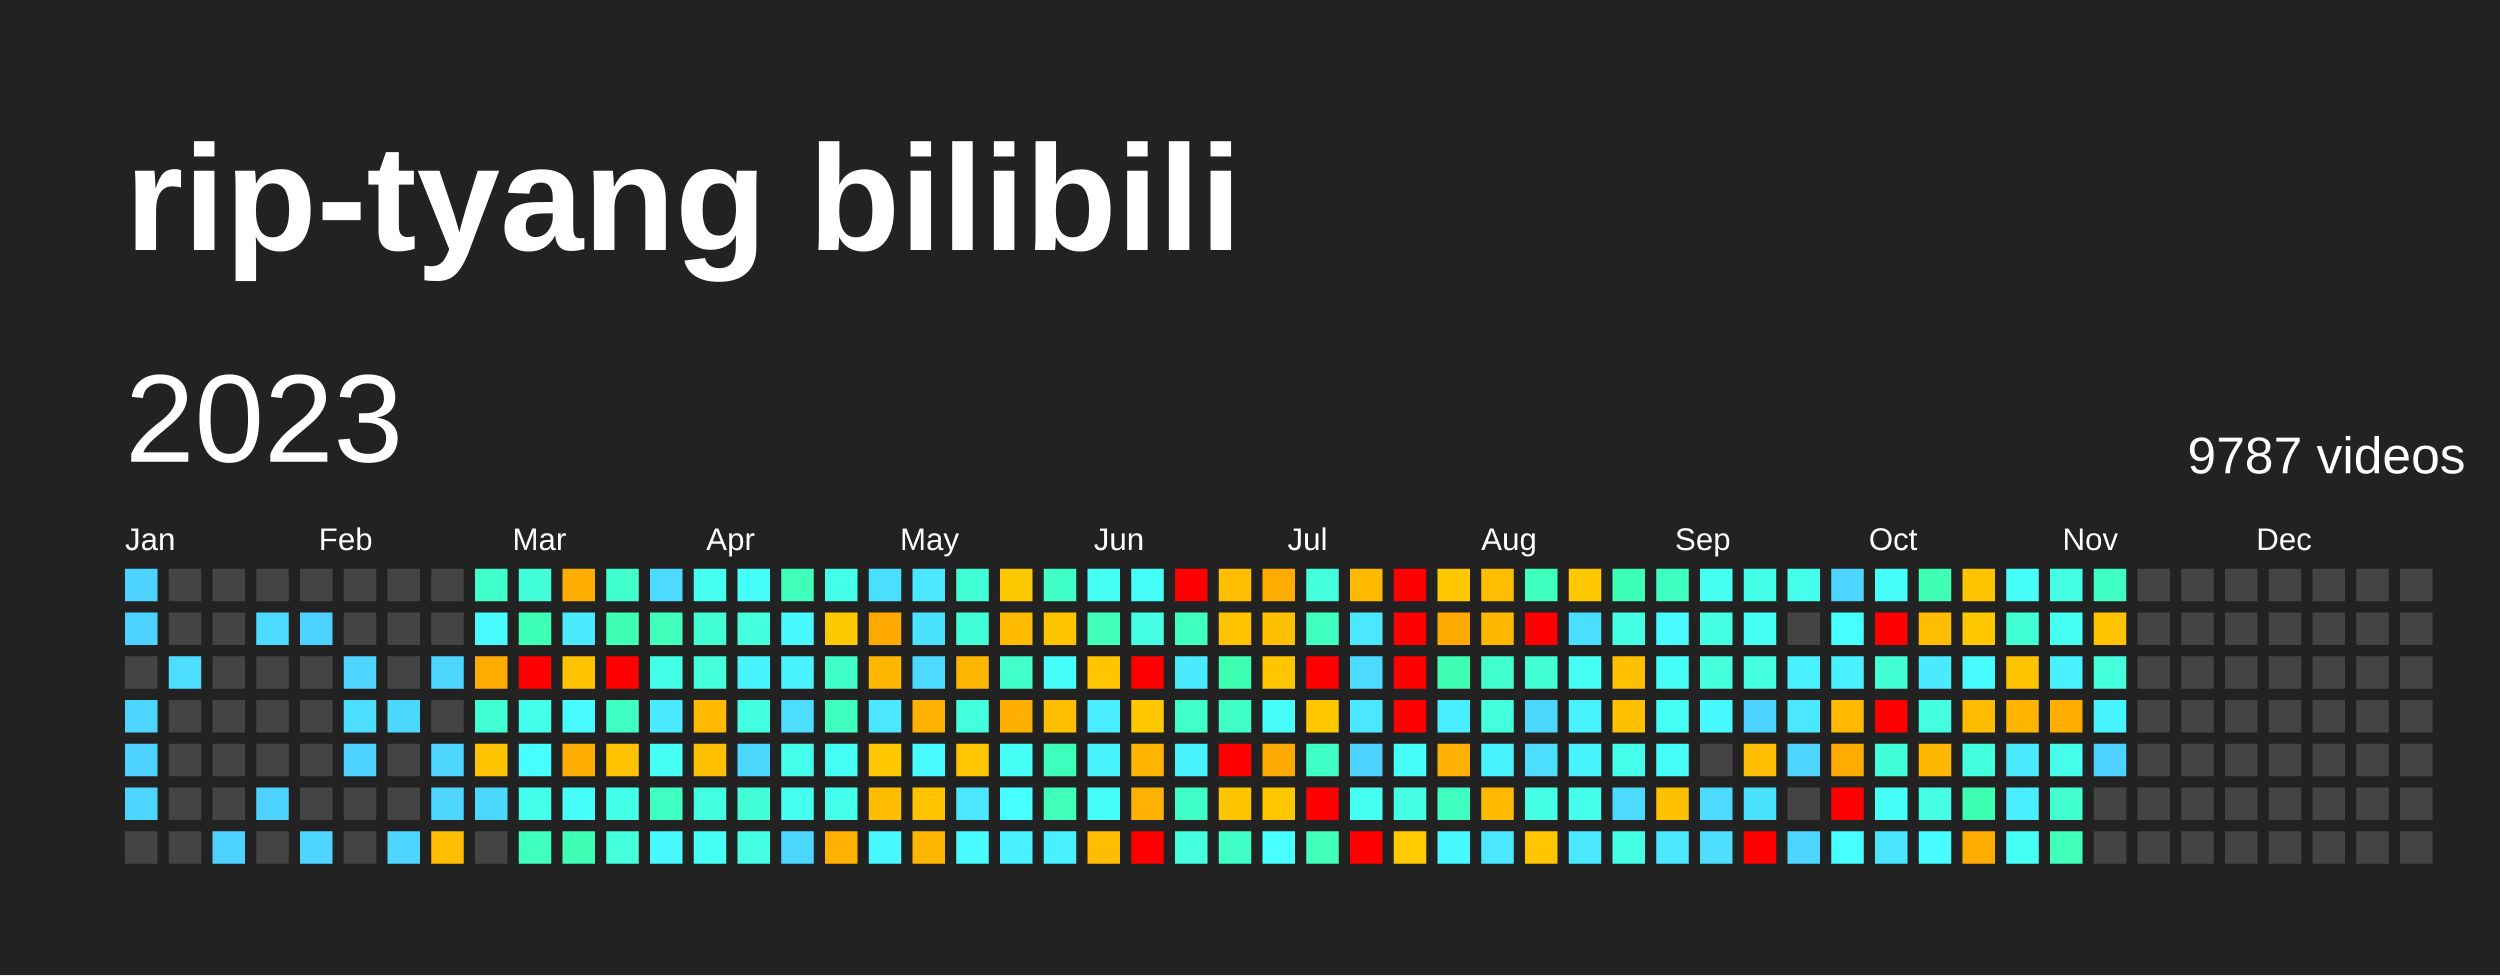
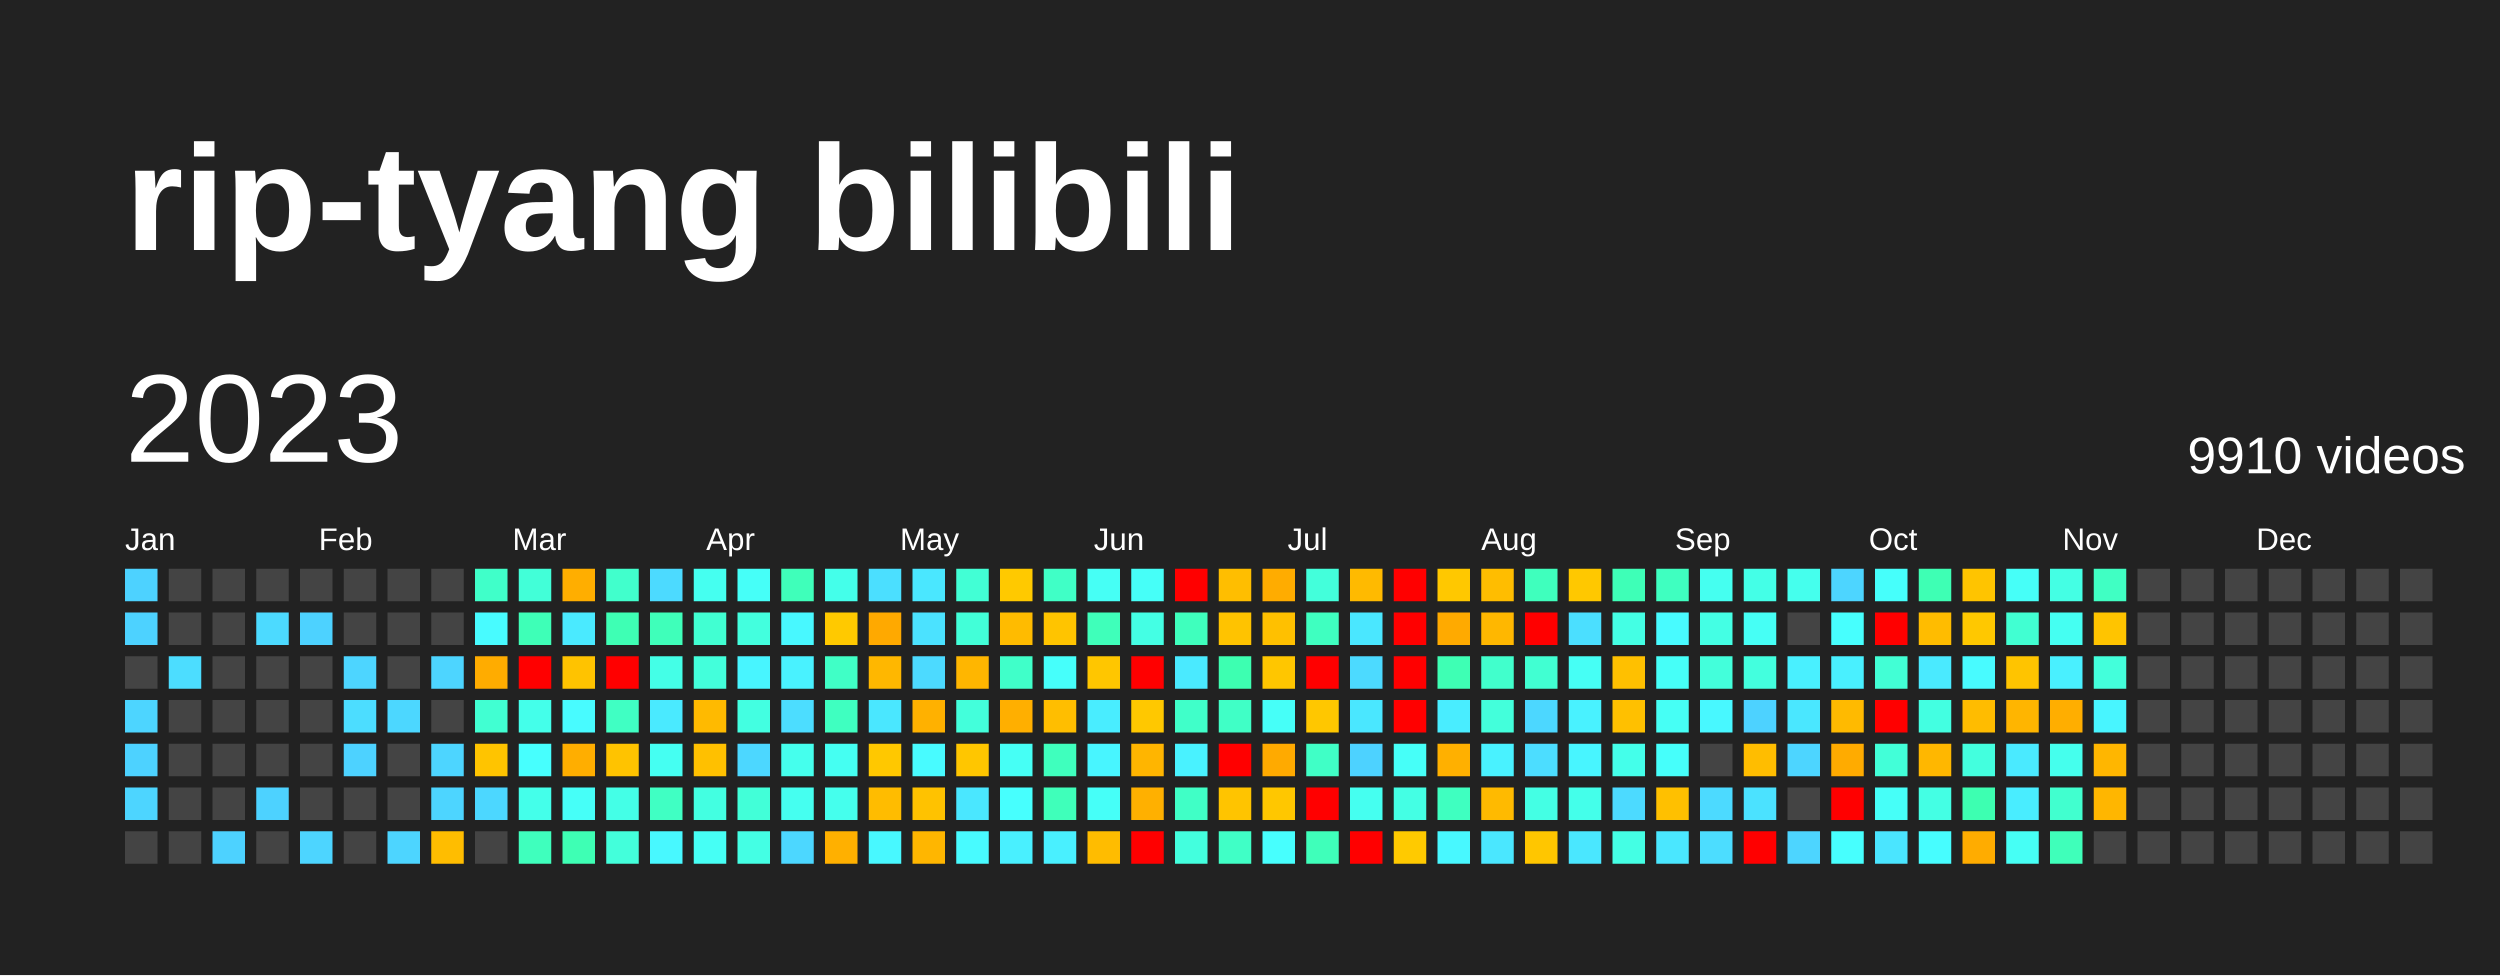
<svg xmlns="http://www.w3.org/2000/svg" baseProfile="full" height="78mm" version="1.1" viewBox="0,0,200,78" width="200mm">
  <defs />
  <rect fill="#222222" height="78" width="200" x="0" y="0" />
  <text fill="#FFFFFF" style="font-size:12px; font-family:Arial; font-weight:bold;" x="10" y="20">rip-tyang bilibili</text>
  <text dominant-baseline="hanging" fill="#FFFFFF" style="font-size:10.0px; font-family:Arial;" x="10" y="30">2023</text>
-   <text dominant-baseline="hanging" fill="#FFFFFF" style="font-size:4.125px; font-family:Arial;" x="175" y="35">9787 videos</text>
+   <text dominant-baseline="hanging" fill="#FFFFFF" style="font-size:4.125px; font-family:Arial;" x="175" y="35">9910 videos</text>
  <text fill="#FFFFFF" style="font-size:2.5px; font-family:Arial" x="10.0" y="44">Jan</text>
  <text fill="#FFFFFF" style="font-size:2.5px; font-family:Arial" x="25.5" y="44">Feb</text>
  <text fill="#FFFFFF" style="font-size:2.5px; font-family:Arial" x="41.0" y="44">Mar</text>
  <text fill="#FFFFFF" style="font-size:2.5px; font-family:Arial" x="56.5" y="44">Apr</text>
  <text fill="#FFFFFF" style="font-size:2.5px; font-family:Arial" x="72.0" y="44">May</text>
  <text fill="#FFFFFF" style="font-size:2.5px; font-family:Arial" x="87.5" y="44">Jun</text>
  <text fill="#FFFFFF" style="font-size:2.5px; font-family:Arial" x="103.0" y="44">Jul</text>
  <text fill="#FFFFFF" style="font-size:2.5px; font-family:Arial" x="118.5" y="44">Aug</text>
  <text fill="#FFFFFF" style="font-size:2.5px; font-family:Arial" x="134.0" y="44">Sep</text>
  <text fill="#FFFFFF" style="font-size:2.5px; font-family:Arial" x="149.5" y="44">Oct</text>
  <text fill="#FFFFFF" style="font-size:2.5px; font-family:Arial" x="165.0" y="44">Nov</text>
  <text fill="#FFFFFF" style="font-size:2.5px; font-family:Arial" x="180.5" y="44">Dec</text>
  <rect fill="#4dd2ff" height="2.6" width="2.6" x="10.0" y="45.5" />
  <rect fill="#4dd2ff" height="2.6" width="2.6" x="10.0" y="49.0" />
  <rect fill="#444444" height="2.6" width="2.6" x="10.0" y="52.5" />
  <rect fill="#4dd5ff" height="2.6" width="2.6" x="10.0" y="56.0" />
  <rect fill="#4dd2ff" height="2.6" width="2.6" x="10.0" y="59.5" />
  <rect fill="#4dd5ff" height="2.6" width="2.6" x="10.0" y="63.0" />
  <rect fill="#444444" height="2.6" width="2.6" x="10.0" y="66.5" />
  <rect fill="#444444" height="2.6" width="2.6" x="13.5" y="45.5" />
  <rect fill="#444444" height="2.6" width="2.6" x="13.5" y="49.0" />
  <rect fill="#4cddff" height="2.6" width="2.6" x="13.5" y="52.5" />
  <rect fill="#444444" height="2.6" width="2.6" x="13.5" y="56.0" />
  <rect fill="#444444" height="2.6" width="2.6" x="13.5" y="59.5" />
  <rect fill="#444444" height="2.6" width="2.6" x="13.5" y="63.0" />
  <rect fill="#444444" height="2.6" width="2.6" x="13.5" y="66.5" />
  <rect fill="#444444" height="2.6" width="2.6" x="17.0" y="45.5" />
  <rect fill="#444444" height="2.6" width="2.6" x="17.0" y="49.0" />
  <rect fill="#444444" height="2.6" width="2.6" x="17.0" y="52.5" />
  <rect fill="#444444" height="2.6" width="2.6" x="17.0" y="56.0" />
  <rect fill="#444444" height="2.6" width="2.6" x="17.0" y="59.5" />
  <rect fill="#444444" height="2.6" width="2.6" x="17.0" y="63.0" />
  <rect fill="#4dd2ff" height="2.6" width="2.6" x="17.0" y="66.5" />
  <rect fill="#444444" height="2.6" width="2.6" x="20.5" y="45.5" />
  <rect fill="#4cdaff" height="2.6" width="2.6" x="20.5" y="49.0" />
  <rect fill="#444444" height="2.6" width="2.6" x="20.5" y="52.5" />
  <rect fill="#444444" height="2.6" width="2.6" x="20.5" y="56.0" />
  <rect fill="#444444" height="2.6" width="2.6" x="20.5" y="59.5" />
  <rect fill="#4dd2ff" height="2.6" width="2.6" x="20.5" y="63.0" />
  <rect fill="#444444" height="2.6" width="2.6" x="20.5" y="66.5" />
  <rect fill="#444444" height="2.6" width="2.6" x="24.0" y="45.5" />
  <rect fill="#4dd2ff" height="2.6" width="2.6" x="24.0" y="49.0" />
  <rect fill="#444444" height="2.6" width="2.6" x="24.0" y="52.5" />
  <rect fill="#444444" height="2.6" width="2.6" x="24.0" y="56.0" />
  <rect fill="#444444" height="2.6" width="2.6" x="24.0" y="59.5" />
  <rect fill="#444444" height="2.6" width="2.6" x="24.0" y="63.0" />
  <rect fill="#4dd5ff" height="2.6" width="2.6" x="24.0" y="66.5" />
  <rect fill="#444444" height="2.6" width="2.6" x="27.5" y="45.5" />
  <rect fill="#444444" height="2.6" width="2.6" x="27.5" y="49.0" />
  <rect fill="#4dd5ff" height="2.6" width="2.6" x="27.5" y="52.5" />
  <rect fill="#4cddff" height="2.6" width="2.6" x="27.5" y="56.0" />
  <rect fill="#4dd2ff" height="2.6" width="2.6" x="27.5" y="59.5" />
  <rect fill="#444444" height="2.6" width="2.6" x="27.5" y="63.0" />
  <rect fill="#444444" height="2.6" width="2.6" x="27.5" y="66.5" />
  <rect fill="#444444" height="2.6" width="2.6" x="31.0" y="45.5" />
  <rect fill="#444444" height="2.6" width="2.6" x="31.0" y="49.0" />
  <rect fill="#444444" height="2.6" width="2.6" x="31.0" y="52.5" />
  <rect fill="#4cd7ff" height="2.6" width="2.6" x="31.0" y="56.0" />
  <rect fill="#444444" height="2.6" width="2.6" x="31.0" y="59.5" />
  <rect fill="#444444" height="2.6" width="2.6" x="31.0" y="63.0" />
  <rect fill="#4dd5ff" height="2.6" width="2.6" x="31.0" y="66.5" />
  <rect fill="#444444" height="2.6" width="2.6" x="34.5" y="45.5" />
  <rect fill="#444444" height="2.6" width="2.6" x="34.5" y="49.0" />
  <rect fill="#4dd5ff" height="2.6" width="2.6" x="34.5" y="52.5" />
  <rect fill="#444444" height="2.6" width="2.6" x="34.5" y="56.0" />
  <rect fill="#4dd5ff" height="2.6" width="2.6" x="34.5" y="59.5" />
  <rect fill="#4dd5ff" height="2.6" width="2.6" x="34.5" y="63.0" />
  <rect fill="#ffbd00" height="2.6" width="2.6" x="34.5" y="66.5" />
  <rect fill="#40ffc9" height="2.6" width="2.6" x="38.0" y="45.5" />
  <rect fill="#48fbff" height="2.6" width="2.6" x="38.0" y="49.0" />
  <rect fill="#ffac00" height="2.6" width="2.6" x="38.0" y="52.5" />
  <rect fill="#41ffd2" height="2.6" width="2.6" x="38.0" y="56.0" />
  <rect fill="#ffc400" height="2.6" width="2.6" x="38.0" y="59.5" />
  <rect fill="#4cd7ff" height="2.6" width="2.6" x="38.0" y="63.0" />
  <rect fill="#444444" height="2.6" width="2.6" x="38.0" y="66.5" />
  <rect fill="#42ffd8" height="2.6" width="2.6" x="41.5" y="45.5" />
  <rect fill="#3effb7" height="2.6" width="2.6" x="41.5" y="49.0" />
  <rect fill="red" height="2.6" width="2.6" x="41.5" y="52.5" />
  <rect fill="#44ffea" height="2.6" width="2.6" x="41.5" y="56.0" />
  <rect fill="#47fffe" height="2.6" width="2.6" x="41.5" y="59.5" />
  <rect fill="#44ffea" height="2.6" width="2.6" x="41.5" y="63.0" />
  <rect fill="#3fffbd" height="2.6" width="2.6" x="41.5" y="66.5" />
  <rect fill="#ffae00" height="2.6" width="2.6" x="45.0" y="45.5" />
  <rect fill="#4aeaff" height="2.6" width="2.6" x="45.0" y="49.0" />
  <rect fill="#ffc300" height="2.6" width="2.6" x="45.0" y="52.5" />
  <rect fill="#48fbff" height="2.6" width="2.6" x="45.0" y="56.0" />
  <rect fill="#ffae00" height="2.6" width="2.6" x="45.0" y="59.5" />
  <rect fill="#46fff8" height="2.6" width="2.6" x="45.0" y="63.0" />
  <rect fill="#3effb4" height="2.6" width="2.6" x="45.0" y="66.5" />
  <rect fill="#41ffcc" height="2.6" width="2.6" x="48.5" y="45.5" />
  <rect fill="#3effb4" height="2.6" width="2.6" x="48.5" y="49.0" />
  <rect fill="red" height="2.6" width="2.6" x="48.5" y="52.5" />
  <rect fill="#40ffc3" height="2.6" width="2.6" x="48.5" y="56.0" />
  <rect fill="#ffc300" height="2.6" width="2.6" x="48.5" y="59.5" />
  <rect fill="#44ffe7" height="2.6" width="2.6" x="48.5" y="63.0" />
  <rect fill="#43ffdb" height="2.6" width="2.6" x="48.5" y="66.5" />
  <rect fill="#4cdaff" height="2.6" width="2.6" x="52.0" y="45.5" />
  <rect fill="#3fffba" height="2.6" width="2.6" x="52.0" y="49.0" />
  <rect fill="#44ffe7" height="2.6" width="2.6" x="52.0" y="52.5" />
  <rect fill="#4aeaff" height="2.6" width="2.6" x="52.0" y="56.0" />
  <rect fill="#45fff2" height="2.6" width="2.6" x="52.0" y="59.5" />
  <rect fill="#40ffc3" height="2.6" width="2.6" x="52.0" y="63.0" />
  <rect fill="#48f8ff" height="2.6" width="2.6" x="52.0" y="66.5" />
  <rect fill="#45fff0" height="2.6" width="2.6" x="55.5" y="45.5" />
  <rect fill="#41ffd2" height="2.6" width="2.6" x="55.5" y="49.0" />
  <rect fill="#43ffdb" height="2.6" width="2.6" x="55.5" y="52.5" />
  <rect fill="#ffba00" height="2.6" width="2.6" x="55.5" y="56.0" />
  <rect fill="#ffc000" height="2.6" width="2.6" x="55.5" y="59.5" />
  <rect fill="#43ffe1" height="2.6" width="2.6" x="55.5" y="63.0" />
  <rect fill="#46fff5" height="2.6" width="2.6" x="55.5" y="66.5" />
  <rect fill="#46fff8" height="2.6" width="2.6" x="59.0" y="45.5" />
  <rect fill="#43ffde" height="2.6" width="2.6" x="59.0" y="49.0" />
  <rect fill="#48f5ff" height="2.6" width="2.6" x="59.0" y="52.5" />
  <rect fill="#43ffe1" height="2.6" width="2.6" x="59.0" y="56.0" />
  <rect fill="#4cd7ff" height="2.6" width="2.6" x="59.0" y="59.5" />
  <rect fill="#42ffd8" height="2.6" width="2.6" x="59.0" y="63.0" />
  <rect fill="#44ffe4" height="2.6" width="2.6" x="59.0" y="66.5" />
  <rect fill="#3fffba" height="2.6" width="2.6" x="62.5" y="45.5" />
  <rect fill="#48f8ff" height="2.6" width="2.6" x="62.5" y="49.0" />
  <rect fill="#49f2ff" height="2.6" width="2.6" x="62.5" y="52.5" />
  <rect fill="#4cddff" height="2.6" width="2.6" x="62.5" y="56.0" />
  <rect fill="#45ffed" height="2.6" width="2.6" x="62.5" y="59.5" />
  <rect fill="#45fff0" height="2.6" width="2.6" x="62.5" y="63.0" />
  <rect fill="#4cd7ff" height="2.6" width="2.6" x="62.5" y="66.5" />
  <rect fill="#44ffea" height="2.6" width="2.6" x="66.0" y="45.5" />
  <rect fill="#ffc900" height="2.6" width="2.6" x="66.0" y="49.0" />
  <rect fill="#40ffc6" height="2.6" width="2.6" x="66.0" y="52.5" />
  <rect fill="#3fffc0" height="2.6" width="2.6" x="66.0" y="56.0" />
  <rect fill="#45fff2" height="2.6" width="2.6" x="66.0" y="59.5" />
  <rect fill="#45ffed" height="2.6" width="2.6" x="66.0" y="63.0" />
  <rect fill="#ffb000" height="2.6" width="2.6" x="66.0" y="66.5" />
  <rect fill="#4bdfff" height="2.6" width="2.6" x="69.5" y="45.5" />
  <rect fill="#ffa900" height="2.6" width="2.6" x="69.5" y="49.0" />
  <rect fill="#ffb700" height="2.6" width="2.6" x="69.5" y="52.5" />
  <rect fill="#4ae7ff" height="2.6" width="2.6" x="69.5" y="56.0" />
  <rect fill="#ffc800" height="2.6" width="2.6" x="69.5" y="59.5" />
  <rect fill="#ffbc00" height="2.6" width="2.6" x="69.5" y="63.0" />
  <rect fill="#48f8ff" height="2.6" width="2.6" x="69.5" y="66.5" />
  <rect fill="#4ae7ff" height="2.6" width="2.6" x="73.0" y="45.5" />
  <rect fill="#4be2ff" height="2.6" width="2.6" x="73.0" y="49.0" />
  <rect fill="#4cdaff" height="2.6" width="2.6" x="73.0" y="52.5" />
  <rect fill="#ffb100" height="2.6" width="2.6" x="73.0" y="56.0" />
  <rect fill="#48fbff" height="2.6" width="2.6" x="73.0" y="59.5" />
  <rect fill="#ffc200" height="2.6" width="2.6" x="73.0" y="63.0" />
  <rect fill="#ffb600" height="2.6" width="2.6" x="73.0" y="66.5" />
  <rect fill="#42ffd5" height="2.6" width="2.6" x="76.5" y="45.5" />
  <rect fill="#42ffd8" height="2.6" width="2.6" x="76.5" y="49.0" />
  <rect fill="#ffb600" height="2.6" width="2.6" x="76.5" y="52.5" />
  <rect fill="#43ffdb" height="2.6" width="2.6" x="76.5" y="56.0" />
  <rect fill="#ffc600" height="2.6" width="2.6" x="76.5" y="59.5" />
  <rect fill="#4ae7ff" height="2.6" width="2.6" x="76.5" y="63.0" />
  <rect fill="#48fbff" height="2.6" width="2.6" x="76.5" y="66.5" />
  <rect fill="#ffc900" height="2.6" width="2.6" x="80.0" y="45.5" />
  <rect fill="#ffbb00" height="2.6" width="2.6" x="80.0" y="49.0" />
  <rect fill="#40ffc9" height="2.6" width="2.6" x="80.0" y="52.5" />
  <rect fill="#ffaf00" height="2.6" width="2.6" x="80.0" y="56.0" />
  <rect fill="#46fff5" height="2.6" width="2.6" x="80.0" y="59.5" />
  <rect fill="#47fffe" height="2.6" width="2.6" x="80.0" y="63.0" />
  <rect fill="#49f0ff" height="2.6" width="2.6" x="80.0" y="66.5" />
  <rect fill="#40ffc6" height="2.6" width="2.6" x="83.5" y="45.5" />
  <rect fill="#ffc400" height="2.6" width="2.6" x="83.5" y="49.0" />
  <rect fill="#46fffb" height="2.6" width="2.6" x="83.5" y="52.5" />
  <rect fill="#ffbe00" height="2.6" width="2.6" x="83.5" y="56.0" />
  <rect fill="#3fffbd" height="2.6" width="2.6" x="83.5" y="59.5" />
  <rect fill="#3fffba" height="2.6" width="2.6" x="83.5" y="63.0" />
  <rect fill="#49f0ff" height="2.6" width="2.6" x="83.5" y="66.5" />
  <rect fill="#46fff5" height="2.6" width="2.6" x="87.0" y="45.5" />
  <rect fill="#3fffba" height="2.6" width="2.6" x="87.0" y="49.0" />
  <rect fill="#ffc600" height="2.6" width="2.6" x="87.0" y="52.5" />
  <rect fill="#49edff" height="2.6" width="2.6" x="87.0" y="56.0" />
  <rect fill="#48f5ff" height="2.6" width="2.6" x="87.0" y="59.5" />
  <rect fill="#46fff8" height="2.6" width="2.6" x="87.0" y="63.0" />
  <rect fill="#ffbc00" height="2.6" width="2.6" x="87.0" y="66.5" />
  <rect fill="#46fff8" height="2.6" width="2.6" x="90.5" y="45.5" />
  <rect fill="#44ffe4" height="2.6" width="2.6" x="90.5" y="49.0" />
  <rect fill="red" height="2.6" width="2.6" x="90.5" y="52.5" />
  <rect fill="#ffc800" height="2.6" width="2.6" x="90.5" y="56.0" />
  <rect fill="#ffb500" height="2.6" width="2.6" x="90.5" y="59.5" />
  <rect fill="#ffb000" height="2.6" width="2.6" x="90.5" y="63.0" />
  <rect fill="red" height="2.6" width="2.6" x="90.5" y="66.5" />
  <rect fill="red" height="2.6" width="2.6" x="94.0" y="45.5" />
  <rect fill="#3fffbd" height="2.6" width="2.6" x="94.0" y="49.0" />
  <rect fill="#4aeaff" height="2.6" width="2.6" x="94.0" y="52.5" />
  <rect fill="#40ffc9" height="2.6" width="2.6" x="94.0" y="56.0" />
  <rect fill="#49f2ff" height="2.6" width="2.6" x="94.0" y="59.5" />
  <rect fill="#40ffc6" height="2.6" width="2.6" x="94.0" y="63.0" />
  <rect fill="#43ffde" height="2.6" width="2.6" x="94.0" y="66.5" />
  <rect fill="#ffbe00" height="2.6" width="2.6" x="97.5" y="45.5" />
  <rect fill="#ffc300" height="2.6" width="2.6" x="97.5" y="49.0" />
  <rect fill="#3dffb1" height="2.6" width="2.6" x="97.5" y="52.5" />
  <rect fill="#40ffc6" height="2.6" width="2.6" x="97.5" y="56.0" />
  <rect fill="red" height="2.6" width="2.6" x="97.5" y="59.5" />
  <rect fill="#ffc400" height="2.6" width="2.6" x="97.5" y="63.0" />
  <rect fill="#40ffc6" height="2.6" width="2.6" x="97.5" y="66.5" />
  <rect fill="#ffac00" height="2.6" width="2.6" x="101.0" y="45.5" />
  <rect fill="#ffc000" height="2.6" width="2.6" x="101.0" y="49.0" />
  <rect fill="#ffc600" height="2.6" width="2.6" x="101.0" y="52.5" />
  <rect fill="#46fff8" height="2.6" width="2.6" x="101.0" y="56.0" />
  <rect fill="#ffaa00" height="2.6" width="2.6" x="101.0" y="59.5" />
  <rect fill="#ffc700" height="2.6" width="2.6" x="101.0" y="63.0" />
  <rect fill="#47fffe" height="2.6" width="2.6" x="101.0" y="66.5" />
  <rect fill="#43ffdb" height="2.6" width="2.6" x="104.5" y="45.5" />
  <rect fill="#3fffc0" height="2.6" width="2.6" x="104.5" y="49.0" />
  <rect fill="red" height="2.6" width="2.6" x="104.5" y="52.5" />
  <rect fill="#ffc700" height="2.6" width="2.6" x="104.5" y="56.0" />
  <rect fill="#40ffc6" height="2.6" width="2.6" x="104.5" y="59.5" />
  <rect fill="red" height="2.6" width="2.6" x="104.5" y="63.0" />
  <rect fill="#3fffba" height="2.6" width="2.6" x="104.5" y="66.5" />
  <rect fill="#ffba00" height="2.6" width="2.6" x="108.0" y="45.5" />
  <rect fill="#4ae7ff" height="2.6" width="2.6" x="108.0" y="49.0" />
  <rect fill="#4cdaff" height="2.6" width="2.6" x="108.0" y="52.5" />
  <rect fill="#4ae7ff" height="2.6" width="2.6" x="108.0" y="56.0" />
  <rect fill="#4dd2ff" height="2.6" width="2.6" x="108.0" y="59.5" />
  <rect fill="#45fff0" height="2.6" width="2.6" x="108.0" y="63.0" />
  <rect fill="red" height="2.6" width="2.6" x="108.0" y="66.5" />
  <rect fill="red" height="2.6" width="2.6" x="111.5" y="45.5" />
  <rect fill="red" height="2.6" width="2.6" x="111.5" y="49.0" />
  <rect fill="red" height="2.6" width="2.6" x="111.5" y="52.5" />
  <rect fill="red" height="2.6" width="2.6" x="111.5" y="56.0" />
  <rect fill="#46fff8" height="2.6" width="2.6" x="111.5" y="59.5" />
  <rect fill="#44ffe4" height="2.6" width="2.6" x="111.5" y="63.0" />
  <rect fill="#ffca00" height="2.6" width="2.6" x="111.5" y="66.5" />
  <rect fill="#ffc800" height="2.6" width="2.6" x="115.0" y="45.5" />
  <rect fill="#ffaa00" height="2.6" width="2.6" x="115.0" y="49.0" />
  <rect fill="#3effb4" height="2.6" width="2.6" x="115.0" y="52.5" />
  <rect fill="#49edff" height="2.6" width="2.6" x="115.0" y="56.0" />
  <rect fill="#ffb000" height="2.6" width="2.6" x="115.0" y="59.5" />
  <rect fill="#3fffc0" height="2.6" width="2.6" x="115.0" y="63.0" />
  <rect fill="#48f8ff" height="2.6" width="2.6" x="115.0" y="66.5" />
  <rect fill="#ffbd00" height="2.6" width="2.6" x="118.5" y="45.5" />
  <rect fill="#ffb700" height="2.6" width="2.6" x="118.5" y="49.0" />
  <rect fill="#41ffcc" height="2.6" width="2.6" x="118.5" y="52.5" />
  <rect fill="#43ffdb" height="2.6" width="2.6" x="118.5" y="56.0" />
  <rect fill="#49f2ff" height="2.6" width="2.6" x="118.5" y="59.5" />
  <rect fill="#ffba00" height="2.6" width="2.6" x="118.5" y="63.0" />
  <rect fill="#4ae7ff" height="2.6" width="2.6" x="118.5" y="66.5" />
  <rect fill="#3fffbd" height="2.6" width="2.6" x="122.0" y="45.5" />
  <rect fill="red" height="2.6" width="2.6" x="122.0" y="49.0" />
  <rect fill="#41ffd2" height="2.6" width="2.6" x="122.0" y="52.5" />
  <rect fill="#4cd7ff" height="2.6" width="2.6" x="122.0" y="56.0" />
  <rect fill="#4cddff" height="2.6" width="2.6" x="122.0" y="59.5" />
  <rect fill="#44ffe4" height="2.6" width="2.6" x="122.0" y="63.0" />
  <rect fill="#ffc600" height="2.6" width="2.6" x="122.0" y="66.5" />
  <rect fill="#ffc800" height="2.6" width="2.6" x="125.5" y="45.5" />
  <rect fill="#4bdfff" height="2.6" width="2.6" x="125.5" y="49.0" />
  <rect fill="#46fff5" height="2.6" width="2.6" x="125.5" y="52.5" />
  <rect fill="#49f2ff" height="2.6" width="2.6" x="125.5" y="56.0" />
  <rect fill="#48f5ff" height="2.6" width="2.6" x="125.5" y="59.5" />
  <rect fill="#44ffea" height="2.6" width="2.6" x="125.5" y="63.0" />
  <rect fill="#4ae7ff" height="2.6" width="2.6" x="125.5" y="66.5" />
  <rect fill="#3effb7" height="2.6" width="2.6" x="129.0" y="45.5" />
  <rect fill="#44ffe4" height="2.6" width="2.6" x="129.0" y="49.0" />
  <rect fill="#ffc000" height="2.6" width="2.6" x="129.0" y="52.5" />
  <rect fill="#ffc000" height="2.6" width="2.6" x="129.0" y="56.0" />
  <rect fill="#44ffea" height="2.6" width="2.6" x="129.0" y="59.5" />
  <rect fill="#4cdaff" height="2.6" width="2.6" x="129.0" y="63.0" />
  <rect fill="#44ffe4" height="2.6" width="2.6" x="129.0" y="66.5" />
  <rect fill="#3fffc0" height="2.6" width="2.6" x="132.5" y="45.5" />
  <rect fill="#48fbff" height="2.6" width="2.6" x="132.5" y="49.0" />
  <rect fill="#46fff8" height="2.6" width="2.6" x="132.5" y="52.5" />
  <rect fill="#46fff5" height="2.6" width="2.6" x="132.5" y="56.0" />
  <rect fill="#46fffb" height="2.6" width="2.6" x="132.5" y="59.5" />
  <rect fill="#ffc000" height="2.6" width="2.6" x="132.5" y="63.0" />
  <rect fill="#4ae7ff" height="2.6" width="2.6" x="132.5" y="66.5" />
  <rect fill="#45fff0" height="2.6" width="2.6" x="136.0" y="45.5" />
  <rect fill="#44ffe4" height="2.6" width="2.6" x="136.0" y="49.0" />
  <rect fill="#43ffdb" height="2.6" width="2.6" x="136.0" y="52.5" />
  <rect fill="#48f8ff" height="2.6" width="2.6" x="136.0" y="56.0" />
  <rect fill="#444444" height="2.6" width="2.6" x="136.0" y="59.5" />
  <rect fill="#4cdaff" height="2.6" width="2.6" x="136.0" y="63.0" />
  <rect fill="#4cddff" height="2.6" width="2.6" x="136.0" y="66.5" />
  <rect fill="#44ffe7" height="2.6" width="2.6" x="139.5" y="45.5" />
  <rect fill="#46fff5" height="2.6" width="2.6" x="139.5" y="49.0" />
  <rect fill="#43ffde" height="2.6" width="2.6" x="139.5" y="52.5" />
  <rect fill="#4dd2ff" height="2.6" width="2.6" x="139.5" y="56.0" />
  <rect fill="#ffbd00" height="2.6" width="2.6" x="139.5" y="59.5" />
  <rect fill="#4be2ff" height="2.6" width="2.6" x="139.5" y="63.0" />
  <rect fill="red" height="2.6" width="2.6" x="139.5" y="66.5" />
  <rect fill="#45ffed" height="2.6" width="2.6" x="143.0" y="45.5" />
  <rect fill="#444444" height="2.6" width="2.6" x="143.0" y="49.0" />
  <rect fill="#49f0ff" height="2.6" width="2.6" x="143.0" y="52.5" />
  <rect fill="#4ae7ff" height="2.6" width="2.6" x="143.0" y="56.0" />
  <rect fill="#4dd5ff" height="2.6" width="2.6" x="143.0" y="59.5" />
  <rect fill="#444444" height="2.6" width="2.6" x="143.0" y="63.0" />
  <rect fill="#4dd5ff" height="2.6" width="2.6" x="143.0" y="66.5" />
  <rect fill="#4dd5ff" height="2.6" width="2.6" x="146.5" y="45.5" />
  <rect fill="#47fffe" height="2.6" width="2.6" x="146.5" y="49.0" />
  <rect fill="#49f0ff" height="2.6" width="2.6" x="146.5" y="52.5" />
  <rect fill="#ffba00" height="2.6" width="2.6" x="146.5" y="56.0" />
  <rect fill="#ffab00" height="2.6" width="2.6" x="146.5" y="59.5" />
  <rect fill="red" height="2.6" width="2.6" x="146.5" y="63.0" />
  <rect fill="#47fffe" height="2.6" width="2.6" x="146.5" y="66.5" />
  <rect fill="#46fffb" height="2.6" width="2.6" x="150.0" y="45.5" />
  <rect fill="red" height="2.6" width="2.6" x="150.0" y="49.0" />
  <rect fill="#42ffd5" height="2.6" width="2.6" x="150.0" y="52.5" />
  <rect fill="red" height="2.6" width="2.6" x="150.0" y="56.0" />
  <rect fill="#42ffd8" height="2.6" width="2.6" x="150.0" y="59.5" />
  <rect fill="#46fff8" height="2.6" width="2.6" x="150.0" y="63.0" />
  <rect fill="#4ae5ff" height="2.6" width="2.6" x="150.0" y="66.5" />
  <rect fill="#3effb4" height="2.6" width="2.6" x="153.5" y="45.5" />
  <rect fill="#ffbc00" height="2.6" width="2.6" x="153.5" y="49.0" />
  <rect fill="#4aeaff" height="2.6" width="2.6" x="153.5" y="52.5" />
  <rect fill="#43ffe1" height="2.6" width="2.6" x="153.5" y="56.0" />
  <rect fill="#ffb700" height="2.6" width="2.6" x="153.5" y="59.5" />
  <rect fill="#44ffe4" height="2.6" width="2.6" x="153.5" y="63.0" />
  <rect fill="#47fdff" height="2.6" width="2.6" x="153.5" y="66.5" />
  <rect fill="#ffc400" height="2.6" width="2.6" x="157.0" y="45.5" />
  <rect fill="#ffc800" height="2.6" width="2.6" x="157.0" y="49.0" />
  <rect fill="#48fbff" height="2.6" width="2.6" x="157.0" y="52.5" />
  <rect fill="#ffbc00" height="2.6" width="2.6" x="157.0" y="56.0" />
  <rect fill="#43ffde" height="2.6" width="2.6" x="157.0" y="59.5" />
  <rect fill="#3dffb1" height="2.6" width="2.6" x="157.0" y="63.0" />
  <rect fill="#ffac00" height="2.6" width="2.6" x="157.0" y="66.5" />
  <rect fill="#46fff8" height="2.6" width="2.6" x="160.5" y="45.5" />
  <rect fill="#41ffd2" height="2.6" width="2.6" x="160.5" y="49.0" />
  <rect fill="#ffc400" height="2.6" width="2.6" x="160.5" y="52.5" />
  <rect fill="#ffb500" height="2.6" width="2.6" x="160.5" y="56.0" />
  <rect fill="#4aeaff" height="2.6" width="2.6" x="160.5" y="59.5" />
  <rect fill="#49edff" height="2.6" width="2.6" x="160.5" y="63.0" />
  <rect fill="#46fff5" height="2.6" width="2.6" x="160.5" y="66.5" />
  <rect fill="#44ffe4" height="2.6" width="2.6" x="164.0" y="45.5" />
  <rect fill="#45fff2" height="2.6" width="2.6" x="164.0" y="49.0" />
  <rect fill="#49f0ff" height="2.6" width="2.6" x="164.0" y="52.5" />
  <rect fill="#ffae00" height="2.6" width="2.6" x="164.0" y="56.0" />
  <rect fill="#45ffed" height="2.6" width="2.6" x="164.0" y="59.5" />
  <rect fill="#41ffcf" height="2.6" width="2.6" x="164.0" y="63.0" />
  <rect fill="#3fffba" height="2.6" width="2.6" x="164.0" y="66.5" />
  <rect fill="#40ffc3" height="2.6" width="2.6" x="167.5" y="45.5" />
  <rect fill="#ffc400" height="2.6" width="2.6" x="167.5" y="49.0" />
  <rect fill="#43ffdb" height="2.6" width="2.6" x="167.5" y="52.5" />
  <rect fill="#48f5ff" height="2.6" width="2.6" x="167.5" y="56.0" />
-   <rect fill="#4dd2ff" height="2.6" width="2.6" x="167.5" y="59.5" />
-   <rect fill="#444444" height="2.6" width="2.6" x="167.5" y="63.0" />
+   <rect fill="#ffb600" height="2.6" width="2.6" x="167.5" y="59.5" />
+   <rect fill="#ffb600" height="2.6" width="2.6" x="167.5" y="63.0" />
  <rect fill="#444444" height="2.6" width="2.6" x="167.5" y="66.5" />
  <rect fill="#444444" height="2.6" width="2.6" x="171.0" y="45.5" />
  <rect fill="#444444" height="2.6" width="2.6" x="171.0" y="49.0" />
  <rect fill="#444444" height="2.6" width="2.6" x="171.0" y="52.5" />
  <rect fill="#444444" height="2.6" width="2.6" x="171.0" y="56.0" />
  <rect fill="#444444" height="2.6" width="2.6" x="171.0" y="59.5" />
  <rect fill="#444444" height="2.6" width="2.6" x="171.0" y="63.0" />
  <rect fill="#444444" height="2.6" width="2.6" x="171.0" y="66.5" />
  <rect fill="#444444" height="2.6" width="2.6" x="174.5" y="45.5" />
  <rect fill="#444444" height="2.6" width="2.6" x="174.5" y="49.0" />
  <rect fill="#444444" height="2.6" width="2.6" x="174.5" y="52.5" />
  <rect fill="#444444" height="2.6" width="2.6" x="174.5" y="56.0" />
  <rect fill="#444444" height="2.6" width="2.6" x="174.5" y="59.5" />
  <rect fill="#444444" height="2.6" width="2.6" x="174.5" y="63.0" />
  <rect fill="#444444" height="2.6" width="2.6" x="174.5" y="66.5" />
  <rect fill="#444444" height="2.6" width="2.6" x="178.0" y="45.5" />
  <rect fill="#444444" height="2.6" width="2.6" x="178.0" y="49.0" />
  <rect fill="#444444" height="2.6" width="2.6" x="178.0" y="52.5" />
  <rect fill="#444444" height="2.6" width="2.6" x="178.0" y="56.0" />
  <rect fill="#444444" height="2.6" width="2.6" x="178.0" y="59.5" />
  <rect fill="#444444" height="2.6" width="2.6" x="178.0" y="63.0" />
  <rect fill="#444444" height="2.6" width="2.6" x="178.0" y="66.5" />
  <rect fill="#444444" height="2.6" width="2.6" x="181.5" y="45.5" />
  <rect fill="#444444" height="2.6" width="2.6" x="181.5" y="49.0" />
  <rect fill="#444444" height="2.6" width="2.6" x="181.5" y="52.5" />
  <rect fill="#444444" height="2.6" width="2.6" x="181.5" y="56.0" />
  <rect fill="#444444" height="2.6" width="2.6" x="181.5" y="59.5" />
  <rect fill="#444444" height="2.6" width="2.6" x="181.5" y="63.0" />
  <rect fill="#444444" height="2.6" width="2.6" x="181.5" y="66.5" />
  <rect fill="#444444" height="2.6" width="2.6" x="185.0" y="45.5" />
  <rect fill="#444444" height="2.6" width="2.6" x="185.0" y="49.0" />
  <rect fill="#444444" height="2.6" width="2.6" x="185.0" y="52.5" />
  <rect fill="#444444" height="2.6" width="2.6" x="185.0" y="56.0" />
  <rect fill="#444444" height="2.6" width="2.6" x="185.0" y="59.5" />
  <rect fill="#444444" height="2.6" width="2.6" x="185.0" y="63.0" />
  <rect fill="#444444" height="2.6" width="2.6" x="185.0" y="66.5" />
  <rect fill="#444444" height="2.6" width="2.6" x="188.5" y="45.5" />
  <rect fill="#444444" height="2.6" width="2.6" x="188.5" y="49.0" />
  <rect fill="#444444" height="2.6" width="2.6" x="188.5" y="52.5" />
  <rect fill="#444444" height="2.6" width="2.6" x="188.5" y="56.0" />
  <rect fill="#444444" height="2.6" width="2.6" x="188.5" y="59.5" />
  <rect fill="#444444" height="2.6" width="2.6" x="188.5" y="63.0" />
  <rect fill="#444444" height="2.6" width="2.6" x="188.5" y="66.5" />
  <rect fill="#444444" height="2.6" width="2.6" x="192.0" y="45.5" />
  <rect fill="#444444" height="2.6" width="2.6" x="192.0" y="49.0" />
  <rect fill="#444444" height="2.6" width="2.6" x="192.0" y="52.5" />
  <rect fill="#444444" height="2.6" width="2.6" x="192.0" y="56.0" />
  <rect fill="#444444" height="2.6" width="2.6" x="192.0" y="59.5" />
  <rect fill="#444444" height="2.6" width="2.6" x="192.0" y="63.0" />
  <rect fill="#444444" height="2.6" width="2.6" x="192.0" y="66.5" />
</svg>
